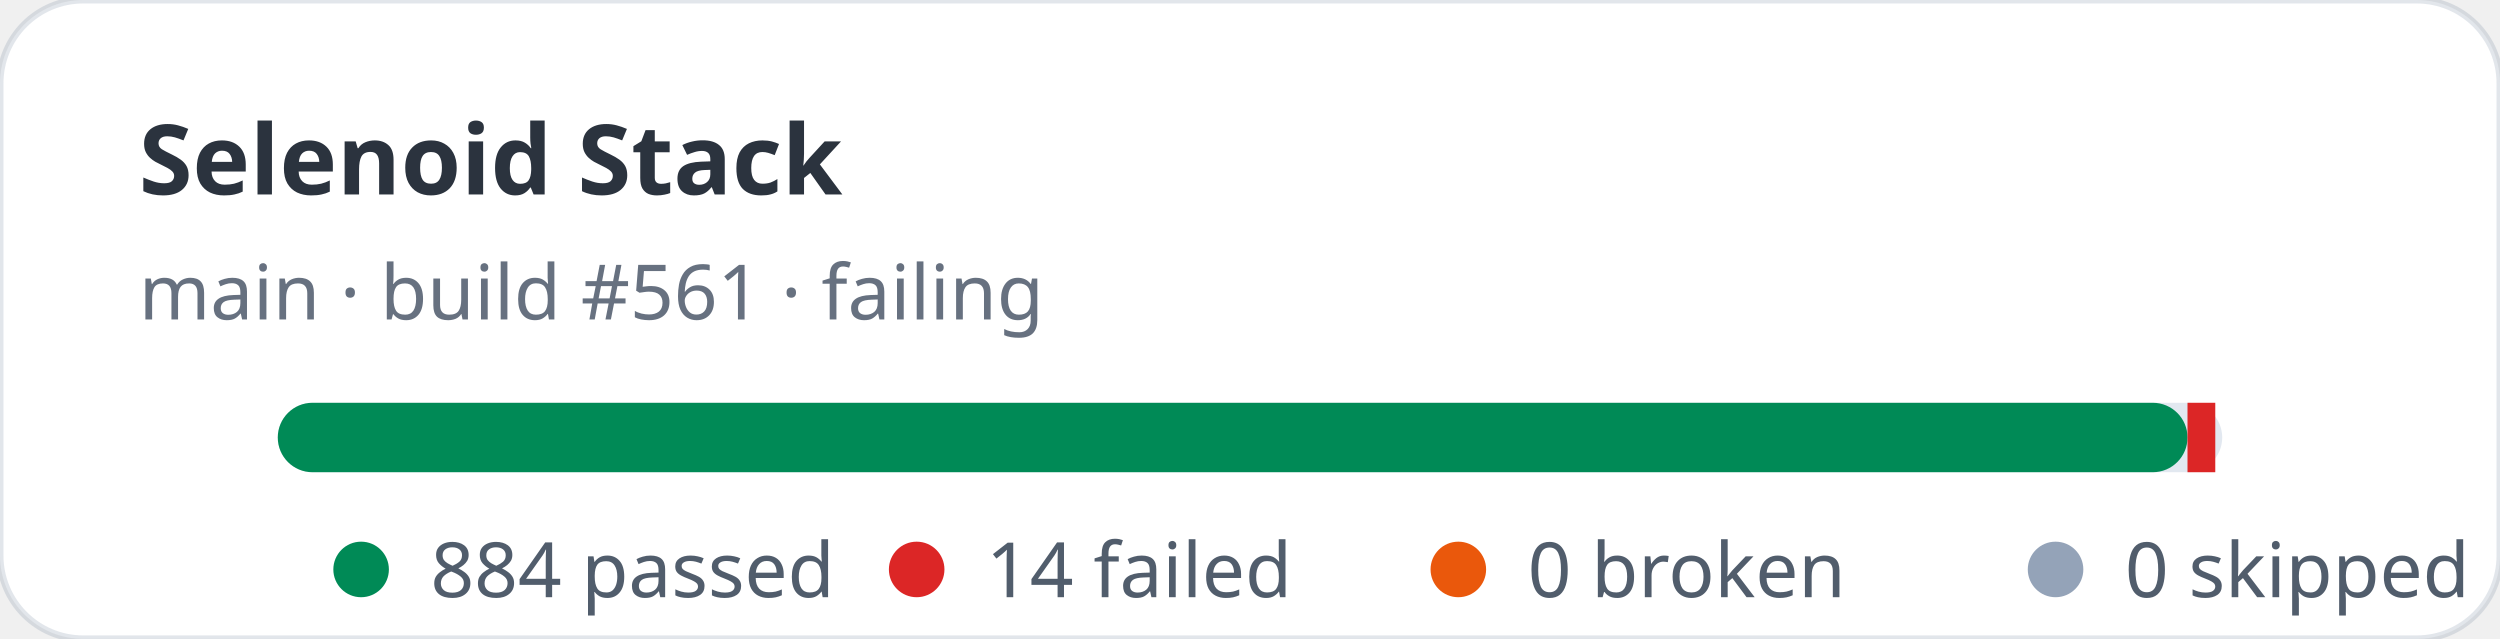
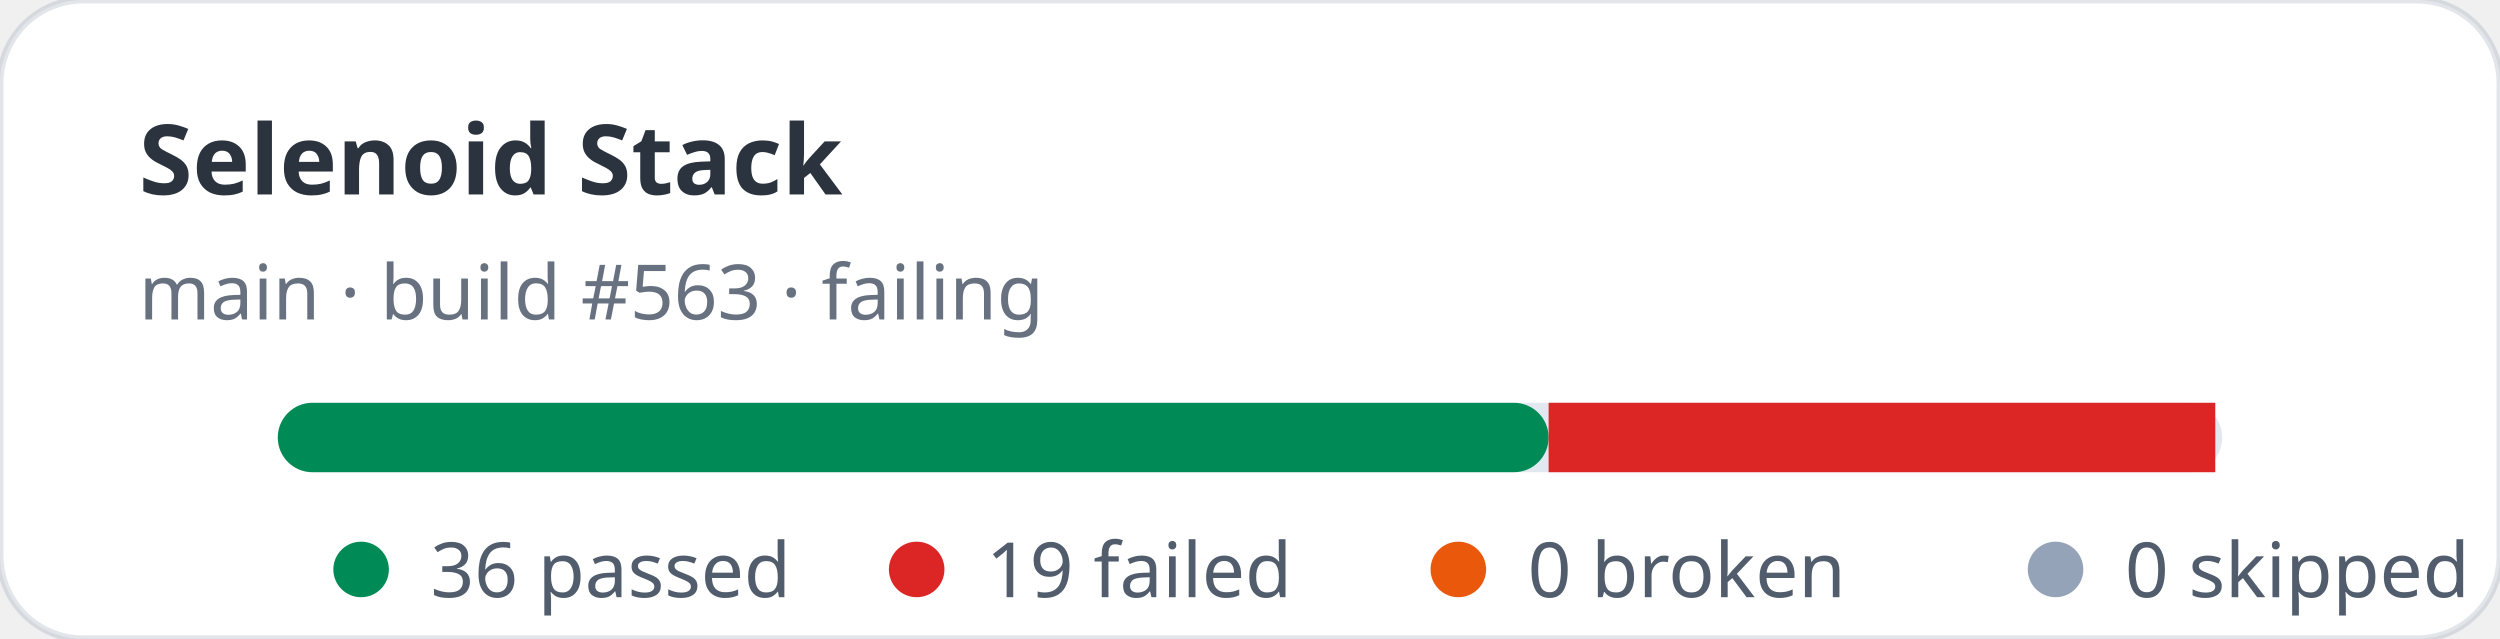
- <svg xmlns="http://www.w3.org/2000/svg" width="360" height="92" viewBox="0 0 360 92" role="img" aria-label="Selenoid Stack stats: 884 passed, 14 failed">
+ <svg xmlns="http://www.w3.org/2000/svg" width="360" height="92" viewBox="0 0 360 92" role="img" aria-label="Selenoid Stack stats: 36 passed, 19 failed">
  <rect width="360" height="92" rx="12" fill="#ffffff" stroke="rgba(11,48,86,0.12)" />
  <text x="20" y="28" fill="rgba(1,10,24,0.83)" font-family="ui-sans-serif,system-ui,sans-serif" font-size="14" font-weight="700">Selenoid Stack</text>
-   <text x="20" y="46" fill="rgba(2,19,44,0.6)" font-family="ui-sans-serif,system-ui,sans-serif" font-size="11">main · build #561 · failing</text>
+   <text x="20" y="46" fill="rgba(2,19,44,0.6)" font-family="ui-sans-serif,system-ui,sans-serif" font-size="11">main · build #563 · failing</text>
  <rect x="40" y="58" width="280" height="10" rx="5" fill="#e2e8f0" />
-   <rect x="40" y="58" width="275" height="10" rx="5" fill="#008a56" />
-   <rect x="315" y="58" width="4" height="10" fill="#dc2626" />
+   <rect x="40" y="58" width="183" height="10" rx="5" fill="#008a56" />
+   <rect x="223" y="58" width="96" height="10" fill="#dc2626" />
  <g font-family="ui-sans-serif,system-ui,sans-serif" font-size="11" fill="rgba(1,18,40,0.68)">
    <circle cx="52" cy="82" r="4" fill="#008a56" />
-     <text x="62" y="86">884 passed</text>
+     <text x="62" y="86">36 passed</text>
    <circle cx="132" cy="82" r="4" fill="#dc2626" />
-     <text x="142" y="86">14 failed</text>
+     <text x="142" y="86">19 failed</text>
    <circle cx="210" cy="82" r="4" fill="#ea580c" />
    <text x="220" y="86">0 broken</text>
    <circle cx="296" cy="82" r="4" fill="#94a3b8" />
    <text x="306" y="86">0 skipped</text>
  </g>
</svg>
